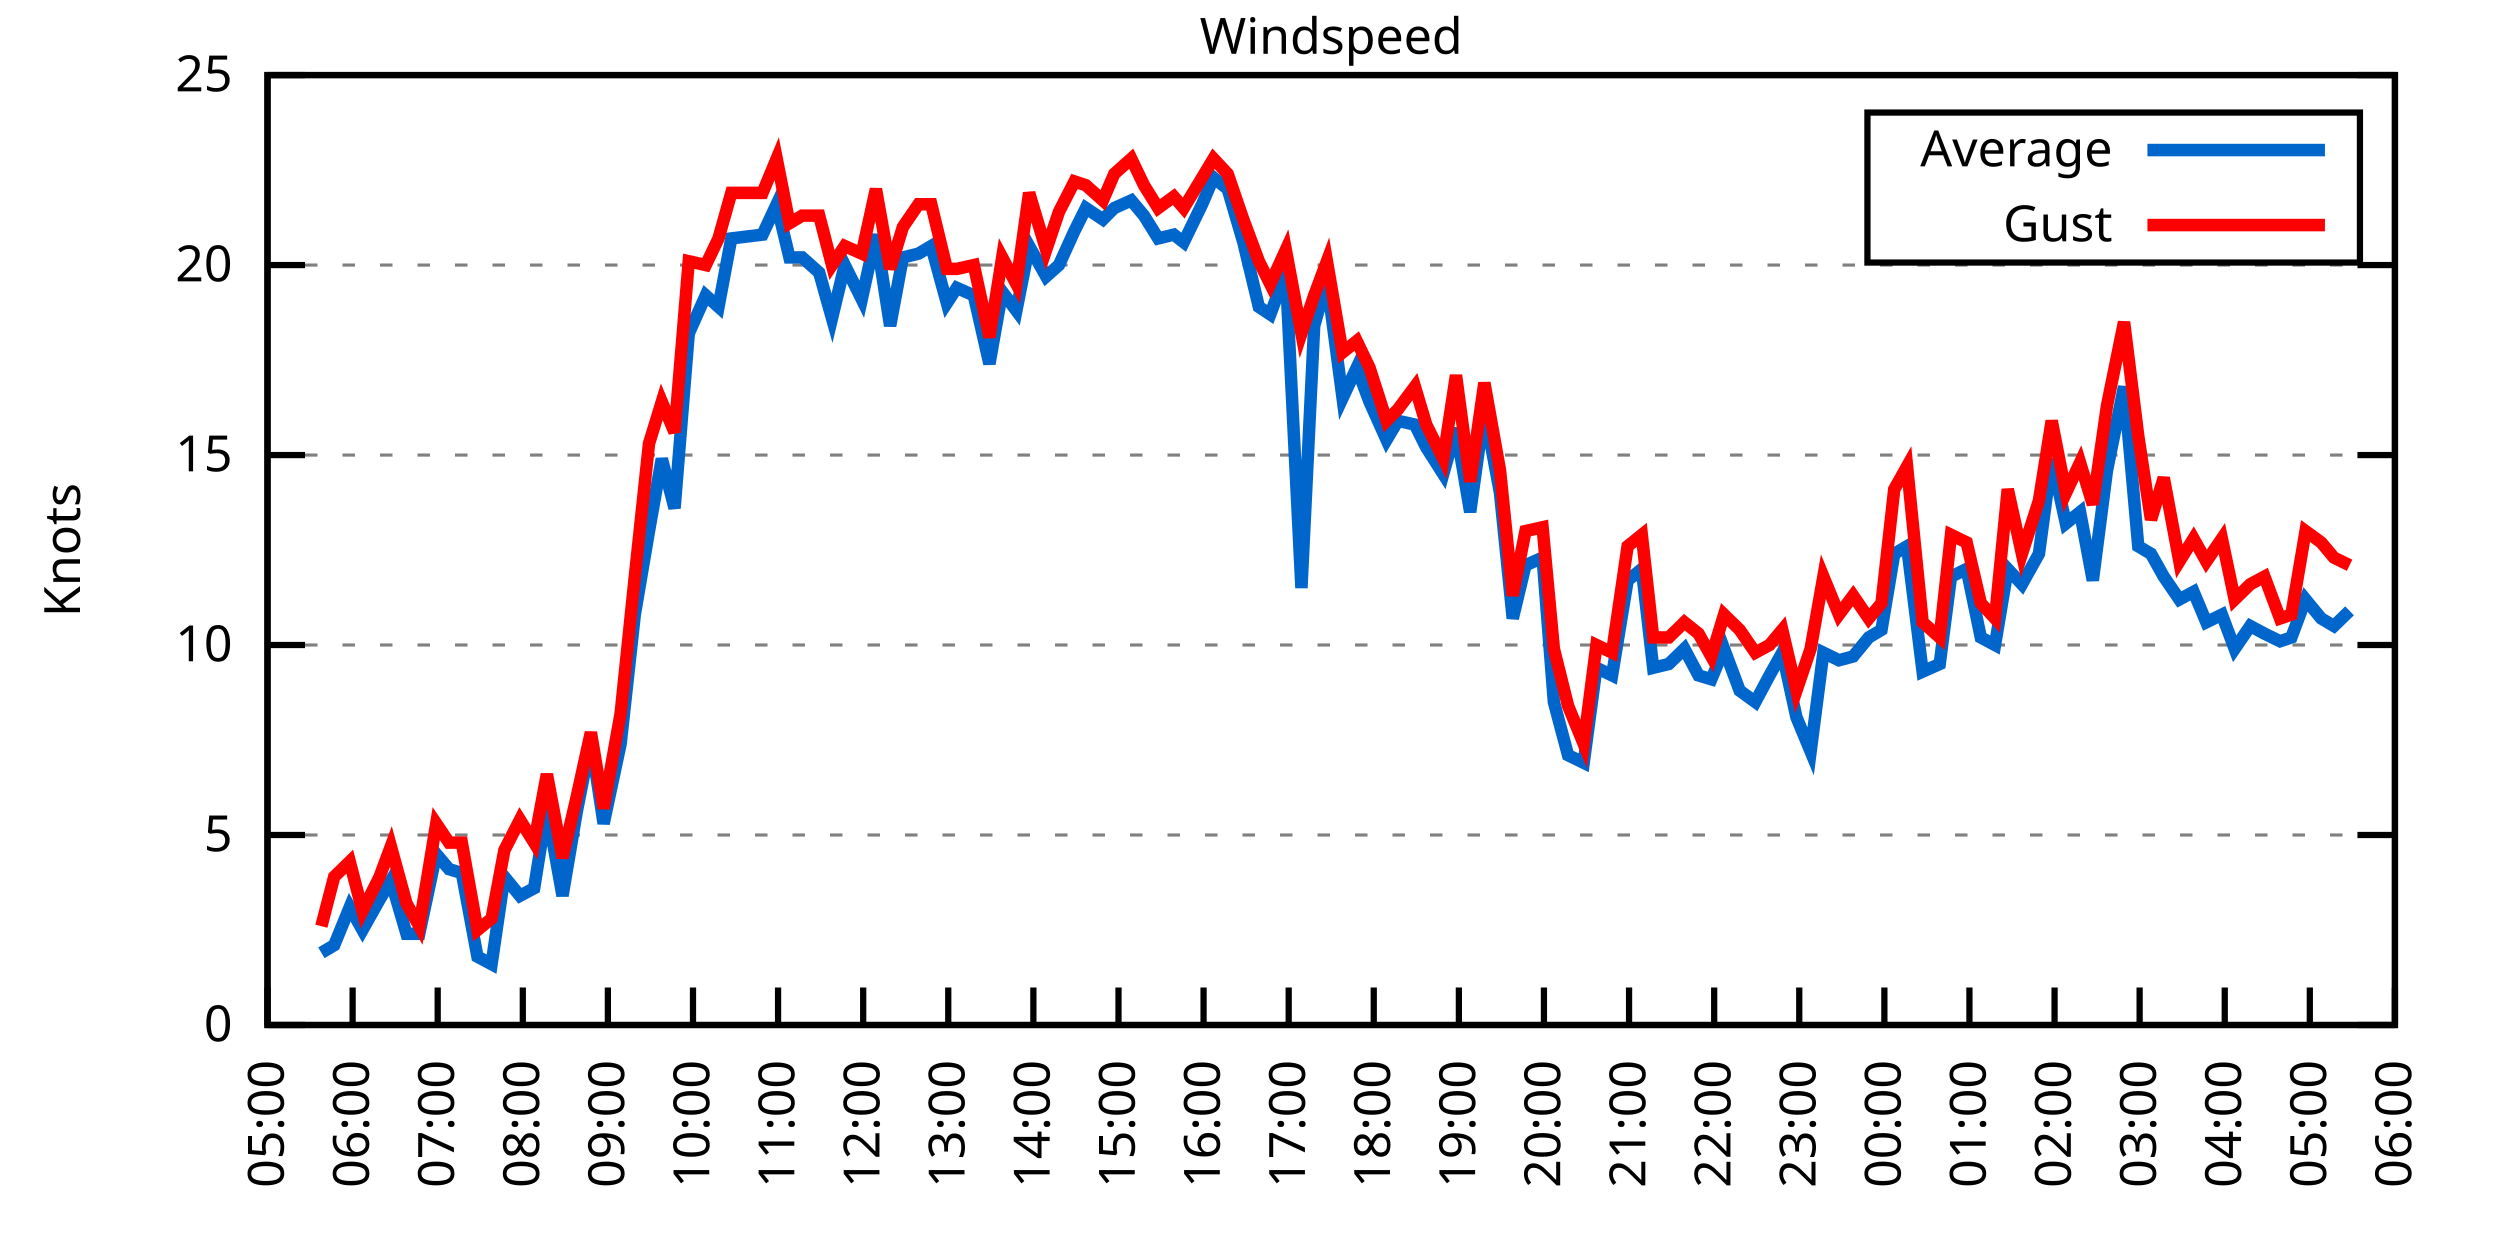
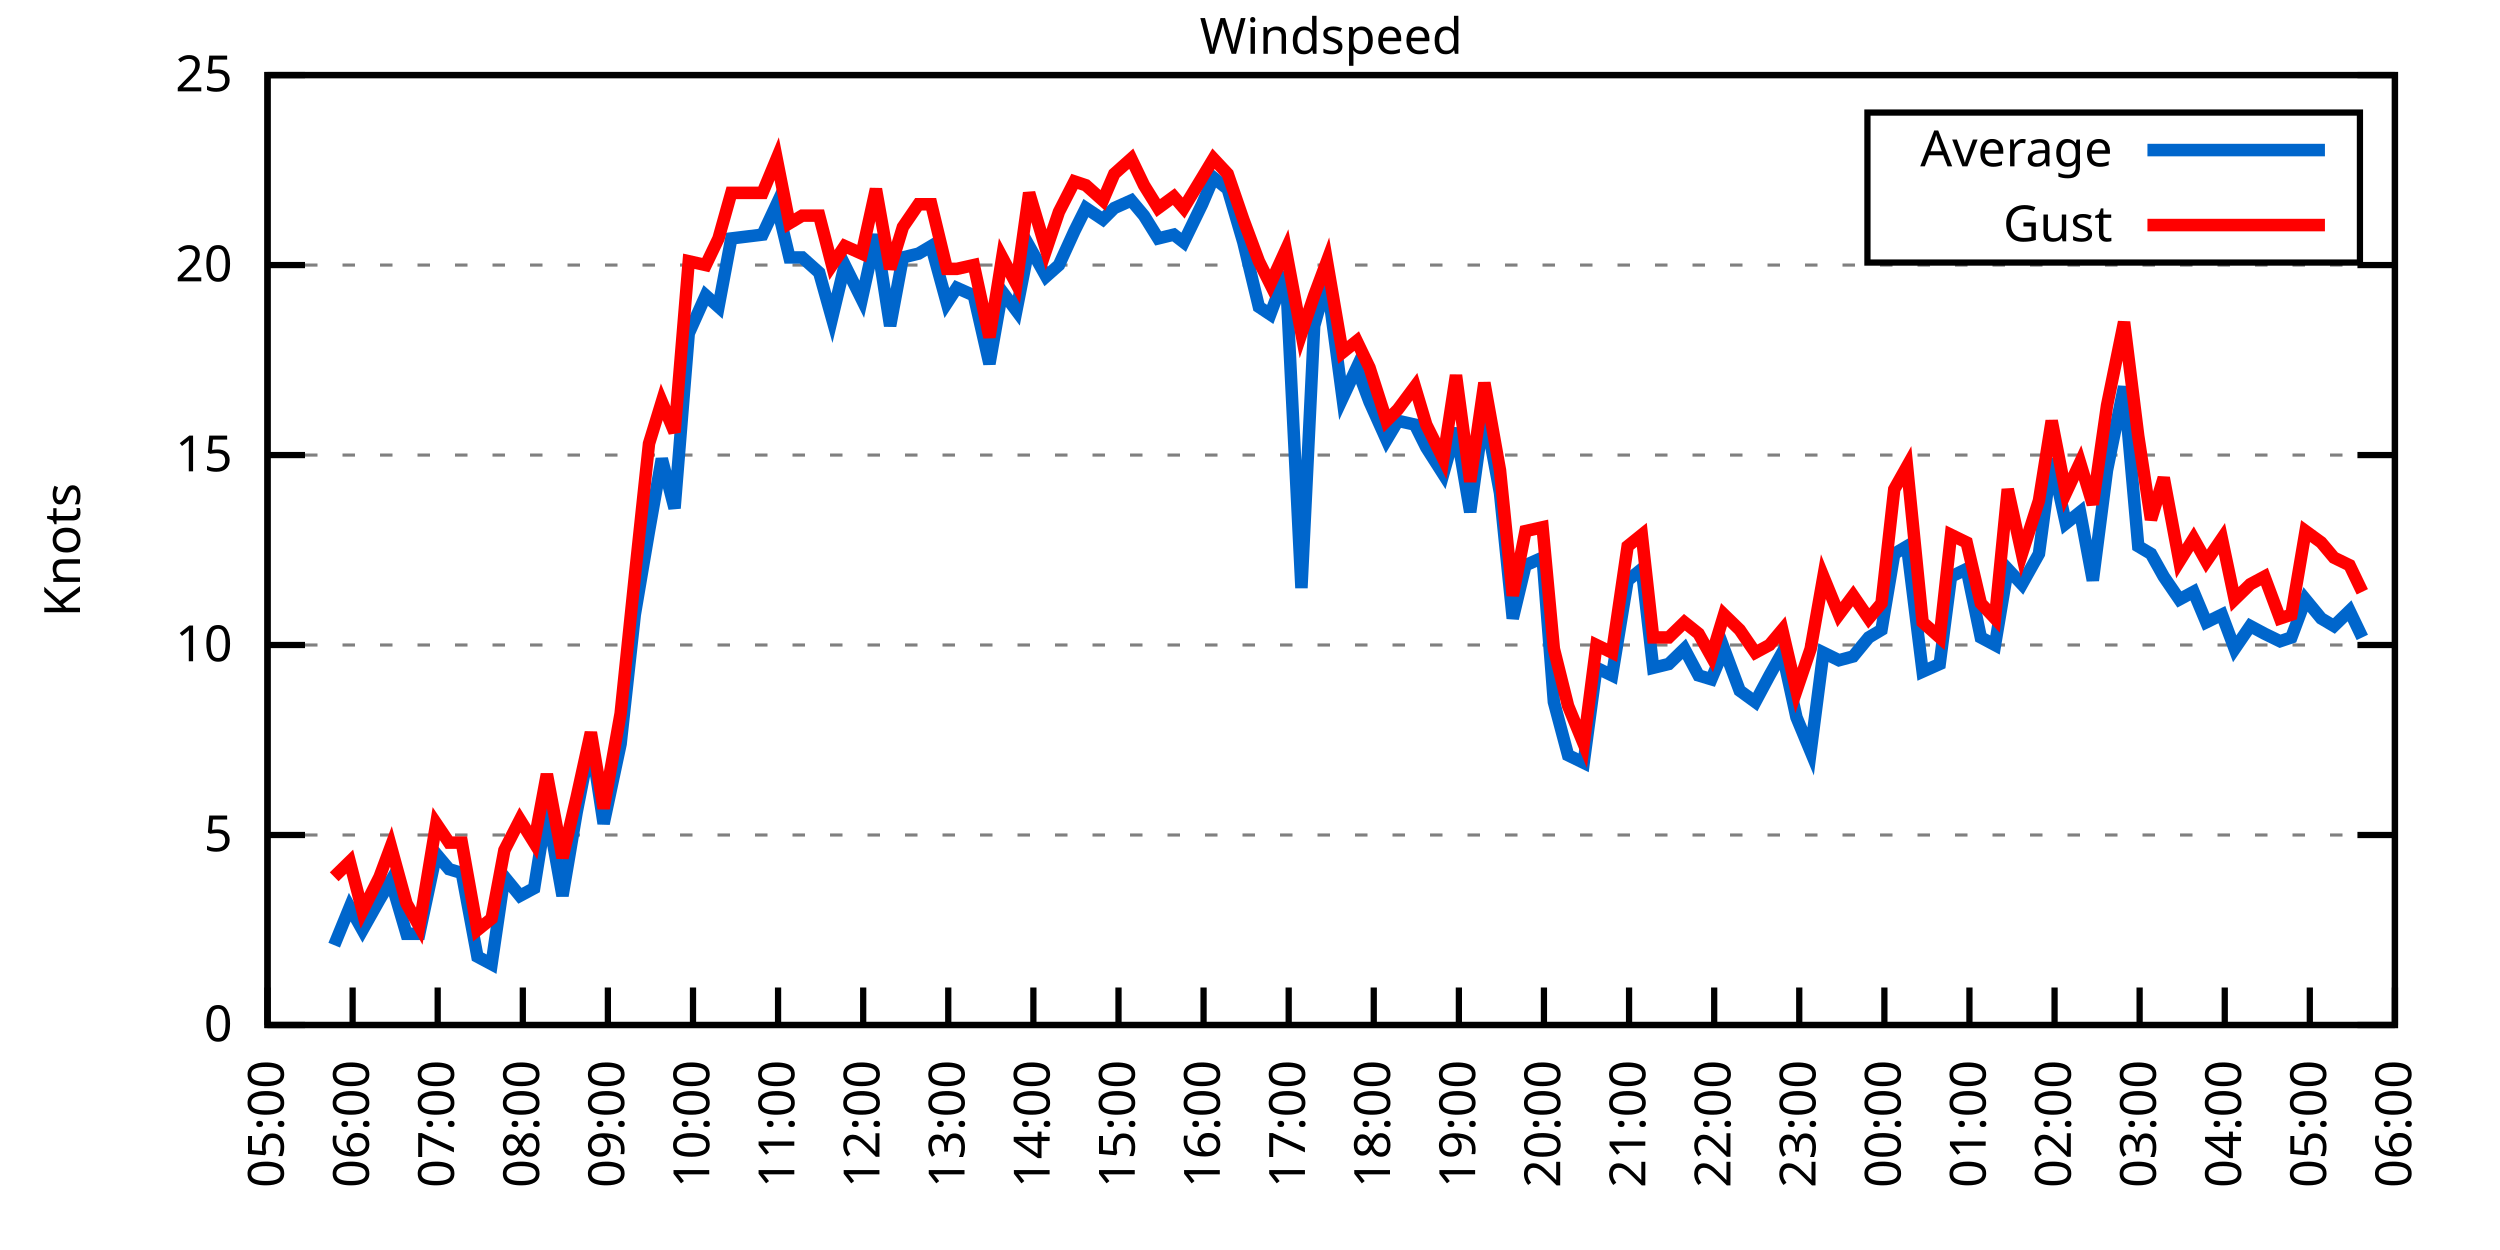
<svg xmlns="http://www.w3.org/2000/svg" xmlns:xlink="http://www.w3.org/1999/xlink" width="400" height="200" viewBox="0 0 400 200">
  <g id="gnuplot_canvas">
    <rect x="0" y="0" width="400" height="200" fill="none" />
    <defs>
      <circle id="gpDot" r="0.5" stroke-width="0.5" stroke="currentColor" />
      <path id="gpPt0" stroke-width="0.333" stroke="currentColor" d="M-1,0 h2 M0,-1 v2" />
      <path id="gpPt1" stroke-width="0.333" stroke="currentColor" d="M-1,-1 L1,1 M1,-1 L-1,1" />
      <path id="gpPt2" stroke-width="0.333" stroke="currentColor" d="M-1,0 L1,0 M0,-1 L0,1 M-1,-1 L1,1 M-1,1 L1,-1" />
      <rect id="gpPt3" stroke-width="0.333" stroke="currentColor" x="-1" y="-1" width="2" height="2" />
      <rect id="gpPt4" stroke-width="0.333" stroke="currentColor" fill="currentColor" x="-1" y="-1" width="2" height="2" />
      <circle id="gpPt5" stroke-width="0.333" stroke="currentColor" cx="0" cy="0" r="1" />
      <use xlink:href="#gpPt5" id="gpPt6" fill="currentColor" stroke="none" />
      <path id="gpPt7" stroke-width="0.333" stroke="currentColor" d="M0,-1.33 L-1.33,0.67 L1.33,0.67 z" />
      <use xlink:href="#gpPt7" id="gpPt8" fill="currentColor" stroke="none" />
      <use xlink:href="#gpPt7" id="gpPt9" stroke="currentColor" transform="rotate(180)" />
      <use xlink:href="#gpPt9" id="gpPt10" fill="currentColor" stroke="none" />
      <use xlink:href="#gpPt3" id="gpPt11" stroke="currentColor" transform="rotate(45)" />
      <use xlink:href="#gpPt11" id="gpPt12" fill="currentColor" stroke="none" />
      <path id="gpPt13" stroke-width="0.333" stroke="currentColor" d="M0,1.330 L1.265,0.411 L0.782,-1.067 L-0.782,-1.076 L-1.265,0.411 z" />
      <use xlink:href="#gpPt13" id="gpPt14" fill="currentColor" stroke="none" />
      <filter id="textbox" filterUnits="objectBoundingBox" x="0" y="0" height="1" width="1">
        <feFlood flood-color="white" flood-opacity="1" result="bgnd" />
        <feComposite in="SourceGraphic" in2="bgnd" operator="atop" />
      </filter>
      <filter id="greybox" filterUnits="objectBoundingBox" x="0" y="0" height="1" width="1">
        <feFlood flood-color="lightgrey" flood-opacity="1" result="grey" />
        <feComposite in="SourceGraphic" in2="grey" operator="atop" />
      </filter>
    </defs>
    <g fill="none" color="white" stroke="currentColor" stroke-width="1.00" stroke-linecap="butt" stroke-linejoin="miter">
</g>
    <g fill="none" color="black" stroke="currentColor" stroke-width="1.00" stroke-linecap="butt" stroke-linejoin="miter">
      <g stroke="none" shape-rendering="crispEdges">
        <polygon fill="rgb(255, 255, 255)" points="42.80,164.00 383.18,164.00 383.18,12.02 42.80,12.02 " />
      </g>
    </g>
    <g fill="none" color="black" stroke="currentColor" stroke-width="1.00" stroke-linecap="butt" stroke-linejoin="miter">
</g>
    <g fill="none" color="black" stroke="black" stroke-width="0.50" stroke-linecap="butt" stroke-linejoin="miter">
</g>
    <g fill="none" color="gray" stroke="currentColor" stroke-width="0.50" stroke-linecap="butt" stroke-linejoin="miter">
      <path stroke="gray" stroke-dasharray="2,4" class="gridline" d="M42.80,164.00 L383.19,164.00  " />
    </g>
    <g fill="none" color="gray" stroke="gray" stroke-width="1.00" stroke-linecap="butt" stroke-linejoin="miter">
</g>
    <g fill="none" color="black" stroke="currentColor" stroke-width="1.00" stroke-linecap="butt" stroke-linejoin="miter">
      <path stroke="black" d="M42.80,164.00 L48.80,164.00 M383.19,164.00 L377.19,164.00  " />
      <g transform="translate(37.20,166.60)" stroke="none" fill="black" font-family="Sans" font-size="8.00" text-anchor="end">
        <text>
          <tspan font-family="Sans"> 0</tspan>
        </text>
      </g>
    </g>
    <g fill="none" color="black" stroke="currentColor" stroke-width="1.00" stroke-linecap="butt" stroke-linejoin="miter">
</g>
    <g fill="none" color="black" stroke="black" stroke-width="0.50" stroke-linecap="butt" stroke-linejoin="miter">
</g>
    <g fill="none" color="gray" stroke="currentColor" stroke-width="0.50" stroke-linecap="butt" stroke-linejoin="miter">
      <path stroke="gray" stroke-dasharray="2,4" class="gridline" d="M42.80,133.60 L383.19,133.60  " />
    </g>
    <g fill="none" color="gray" stroke="gray" stroke-width="1.00" stroke-linecap="butt" stroke-linejoin="miter">
</g>
    <g fill="none" color="black" stroke="currentColor" stroke-width="1.00" stroke-linecap="butt" stroke-linejoin="miter">
      <path stroke="black" d="M42.80,133.60 L48.80,133.60 M383.19,133.60 L377.19,133.60  " />
      <g transform="translate(37.20,136.20)" stroke="none" fill="black" font-family="Sans" font-size="8.00" text-anchor="end">
        <text>
          <tspan font-family="Sans"> 5</tspan>
        </text>
      </g>
    </g>
    <g fill="none" color="black" stroke="currentColor" stroke-width="1.00" stroke-linecap="butt" stroke-linejoin="miter">
</g>
    <g fill="none" color="black" stroke="black" stroke-width="0.50" stroke-linecap="butt" stroke-linejoin="miter">
</g>
    <g fill="none" color="gray" stroke="currentColor" stroke-width="0.50" stroke-linecap="butt" stroke-linejoin="miter">
      <path stroke="gray" stroke-dasharray="2,4" class="gridline" d="M42.80,103.20 L383.19,103.20  " />
    </g>
    <g fill="none" color="gray" stroke="gray" stroke-width="1.00" stroke-linecap="butt" stroke-linejoin="miter">
</g>
    <g fill="none" color="black" stroke="currentColor" stroke-width="1.00" stroke-linecap="butt" stroke-linejoin="miter">
      <path stroke="black" d="M42.80,103.20 L48.80,103.20 M383.19,103.20 L377.19,103.20  " />
      <g transform="translate(37.20,105.80)" stroke="none" fill="black" font-family="Sans" font-size="8.00" text-anchor="end">
        <text>
          <tspan font-family="Sans"> 10</tspan>
        </text>
      </g>
    </g>
    <g fill="none" color="black" stroke="currentColor" stroke-width="1.00" stroke-linecap="butt" stroke-linejoin="miter">
</g>
    <g fill="none" color="black" stroke="black" stroke-width="0.50" stroke-linecap="butt" stroke-linejoin="miter">
</g>
    <g fill="none" color="gray" stroke="currentColor" stroke-width="0.50" stroke-linecap="butt" stroke-linejoin="miter">
      <path stroke="gray" stroke-dasharray="2,4" class="gridline" d="M42.80,72.81 L383.19,72.81  " />
    </g>
    <g fill="none" color="gray" stroke="gray" stroke-width="1.00" stroke-linecap="butt" stroke-linejoin="miter">
</g>
    <g fill="none" color="black" stroke="currentColor" stroke-width="1.00" stroke-linecap="butt" stroke-linejoin="miter">
      <path stroke="black" d="M42.80,72.81 L48.80,72.81 M383.19,72.81 L377.19,72.81  " />
      <g transform="translate(37.20,75.41)" stroke="none" fill="black" font-family="Sans" font-size="8.00" text-anchor="end">
        <text>
          <tspan font-family="Sans"> 15</tspan>
        </text>
      </g>
    </g>
    <g fill="none" color="black" stroke="currentColor" stroke-width="1.00" stroke-linecap="butt" stroke-linejoin="miter">
</g>
    <g fill="none" color="black" stroke="black" stroke-width="0.50" stroke-linecap="butt" stroke-linejoin="miter">
</g>
    <g fill="none" color="gray" stroke="currentColor" stroke-width="0.50" stroke-linecap="butt" stroke-linejoin="miter">
      <path stroke="gray" stroke-dasharray="2,4" class="gridline" d="M42.80,42.41 L383.19,42.41  " />
    </g>
    <g fill="none" color="gray" stroke="gray" stroke-width="1.00" stroke-linecap="butt" stroke-linejoin="miter">
</g>
    <g fill="none" color="black" stroke="currentColor" stroke-width="1.00" stroke-linecap="butt" stroke-linejoin="miter">
      <path stroke="black" d="M42.80,42.41 L48.80,42.41 M383.19,42.41 L377.19,42.41  " />
      <g transform="translate(37.20,45.01)" stroke="none" fill="black" font-family="Sans" font-size="8.00" text-anchor="end">
        <text>
          <tspan font-family="Sans"> 20</tspan>
        </text>
      </g>
    </g>
    <g fill="none" color="black" stroke="currentColor" stroke-width="1.00" stroke-linecap="butt" stroke-linejoin="miter">
</g>
    <g fill="none" color="black" stroke="black" stroke-width="0.50" stroke-linecap="butt" stroke-linejoin="miter">
</g>
    <g fill="none" color="gray" stroke="currentColor" stroke-width="0.50" stroke-linecap="butt" stroke-linejoin="miter">
      <path stroke="gray" stroke-dasharray="2,4" class="gridline" d="M42.80,12.01 L383.19,12.01  " />
    </g>
    <g fill="none" color="gray" stroke="gray" stroke-width="1.00" stroke-linecap="butt" stroke-linejoin="miter">
</g>
    <g fill="none" color="black" stroke="currentColor" stroke-width="1.00" stroke-linecap="butt" stroke-linejoin="miter">
      <path stroke="black" d="M42.80,12.01 L48.80,12.01 M383.19,12.01 L377.19,12.01  " />
      <g transform="translate(37.20,14.61)" stroke="none" fill="black" font-family="Sans" font-size="8.00" text-anchor="end">
        <text>
          <tspan font-family="Sans"> 25</tspan>
        </text>
      </g>
    </g>
    <g fill="none" color="black" stroke="currentColor" stroke-width="1.00" stroke-linecap="butt" stroke-linejoin="miter">
      <path stroke="black" d="M42.80,164.00 L42.80,158.00  " />
      <g transform="translate(45.40,169.60) rotate(270.00)" stroke="none" fill="black" font-family="Sans" font-size="8.00" text-anchor="end">
        <text>
          <tspan font-family="Sans">05:00</tspan>
        </text>
      </g>
    </g>
    <g fill="none" color="black" stroke="currentColor" stroke-width="1.00" stroke-linecap="butt" stroke-linejoin="miter">
      <path stroke="black" d="M56.42,164.00 L56.42,158.00  " />
      <g transform="translate(59.02,169.60) rotate(270.00)" stroke="none" fill="black" font-family="Sans" font-size="8.00" text-anchor="end">
        <text>
          <tspan font-family="Sans">06:00</tspan>
        </text>
      </g>
    </g>
    <g fill="none" color="black" stroke="currentColor" stroke-width="1.00" stroke-linecap="butt" stroke-linejoin="miter">
      <path stroke="black" d="M70.03,164.00 L70.03,158.00  " />
      <g transform="translate(72.63,169.60) rotate(270.00)" stroke="none" fill="black" font-family="Sans" font-size="8.00" text-anchor="end">
        <text>
          <tspan font-family="Sans">07:00</tspan>
        </text>
      </g>
    </g>
    <g fill="none" color="black" stroke="currentColor" stroke-width="1.00" stroke-linecap="butt" stroke-linejoin="miter">
      <path stroke="black" d="M83.65,164.00 L83.65,158.00  " />
      <g transform="translate(86.25,169.60) rotate(270.00)" stroke="none" fill="black" font-family="Sans" font-size="8.00" text-anchor="end">
        <text>
          <tspan font-family="Sans">08:00</tspan>
        </text>
      </g>
    </g>
    <g fill="none" color="black" stroke="currentColor" stroke-width="1.00" stroke-linecap="butt" stroke-linejoin="miter">
      <path stroke="black" d="M97.26,164.00 L97.26,158.00  " />
      <g transform="translate(99.86,169.60) rotate(270.00)" stroke="none" fill="black" font-family="Sans" font-size="8.00" text-anchor="end">
        <text>
          <tspan font-family="Sans">09:00</tspan>
        </text>
      </g>
    </g>
    <g fill="none" color="black" stroke="currentColor" stroke-width="1.00" stroke-linecap="butt" stroke-linejoin="miter">
      <path stroke="black" d="M110.88,164.00 L110.88,158.00  " />
      <g transform="translate(113.48,169.60) rotate(270.00)" stroke="none" fill="black" font-family="Sans" font-size="8.00" text-anchor="end">
        <text>
          <tspan font-family="Sans">10:00</tspan>
        </text>
      </g>
    </g>
    <g fill="none" color="black" stroke="currentColor" stroke-width="1.00" stroke-linecap="butt" stroke-linejoin="miter">
      <path stroke="black" d="M124.49,164.00 L124.49,158.00  " />
      <g transform="translate(127.09,169.60) rotate(270.00)" stroke="none" fill="black" font-family="Sans" font-size="8.00" text-anchor="end">
        <text>
          <tspan font-family="Sans">11:00</tspan>
        </text>
      </g>
    </g>
    <g fill="none" color="black" stroke="currentColor" stroke-width="1.00" stroke-linecap="butt" stroke-linejoin="miter">
      <path stroke="black" d="M138.11,164.00 L138.11,158.00  " />
      <g transform="translate(140.71,169.60) rotate(270.00)" stroke="none" fill="black" font-family="Sans" font-size="8.00" text-anchor="end">
        <text>
          <tspan font-family="Sans">12:00</tspan>
        </text>
      </g>
    </g>
    <g fill="none" color="black" stroke="currentColor" stroke-width="1.00" stroke-linecap="butt" stroke-linejoin="miter">
      <path stroke="black" d="M151.72,164.00 L151.72,158.00  " />
      <g transform="translate(154.32,169.60) rotate(270.00)" stroke="none" fill="black" font-family="Sans" font-size="8.00" text-anchor="end">
        <text>
          <tspan font-family="Sans">13:00</tspan>
        </text>
      </g>
    </g>
    <g fill="none" color="black" stroke="currentColor" stroke-width="1.00" stroke-linecap="butt" stroke-linejoin="miter">
      <path stroke="black" d="M165.34,164.00 L165.34,158.00  " />
      <g transform="translate(167.94,169.60) rotate(270.00)" stroke="none" fill="black" font-family="Sans" font-size="8.00" text-anchor="end">
        <text>
          <tspan font-family="Sans">14:00</tspan>
        </text>
      </g>
    </g>
    <g fill="none" color="black" stroke="currentColor" stroke-width="1.00" stroke-linecap="butt" stroke-linejoin="miter">
      <path stroke="black" d="M178.96,164.00 L178.96,158.00  " />
      <g transform="translate(181.56,169.60) rotate(270.00)" stroke="none" fill="black" font-family="Sans" font-size="8.00" text-anchor="end">
        <text>
          <tspan font-family="Sans">15:00</tspan>
        </text>
      </g>
    </g>
    <g fill="none" color="black" stroke="currentColor" stroke-width="1.00" stroke-linecap="butt" stroke-linejoin="miter">
      <path stroke="black" d="M192.57,164.00 L192.57,158.00  " />
      <g transform="translate(195.17,169.60) rotate(270.00)" stroke="none" fill="black" font-family="Sans" font-size="8.00" text-anchor="end">
        <text>
          <tspan font-family="Sans">16:00</tspan>
        </text>
      </g>
    </g>
    <g fill="none" color="black" stroke="currentColor" stroke-width="1.00" stroke-linecap="butt" stroke-linejoin="miter">
      <path stroke="black" d="M206.19,164.00 L206.19,158.00  " />
      <g transform="translate(208.79,169.60) rotate(270.00)" stroke="none" fill="black" font-family="Sans" font-size="8.00" text-anchor="end">
        <text>
          <tspan font-family="Sans">17:00</tspan>
        </text>
      </g>
    </g>
    <g fill="none" color="black" stroke="currentColor" stroke-width="1.00" stroke-linecap="butt" stroke-linejoin="miter">
      <path stroke="black" d="M219.80,164.00 L219.80,158.00  " />
      <g transform="translate(222.40,169.60) rotate(270.00)" stroke="none" fill="black" font-family="Sans" font-size="8.00" text-anchor="end">
        <text>
          <tspan font-family="Sans">18:00</tspan>
        </text>
      </g>
    </g>
    <g fill="none" color="black" stroke="currentColor" stroke-width="1.00" stroke-linecap="butt" stroke-linejoin="miter">
      <path stroke="black" d="M233.42,164.00 L233.42,158.00  " />
      <g transform="translate(236.02,169.60) rotate(270.00)" stroke="none" fill="black" font-family="Sans" font-size="8.00" text-anchor="end">
        <text>
          <tspan font-family="Sans">19:00</tspan>
        </text>
      </g>
    </g>
    <g fill="none" color="black" stroke="currentColor" stroke-width="1.00" stroke-linecap="butt" stroke-linejoin="miter">
      <path stroke="black" d="M247.03,164.00 L247.03,158.00  " />
      <g transform="translate(249.63,169.60) rotate(270.00)" stroke="none" fill="black" font-family="Sans" font-size="8.00" text-anchor="end">
        <text>
          <tspan font-family="Sans">20:00</tspan>
        </text>
      </g>
    </g>
    <g fill="none" color="black" stroke="currentColor" stroke-width="1.00" stroke-linecap="butt" stroke-linejoin="miter">
      <path stroke="black" d="M260.65,164.00 L260.65,158.00  " />
      <g transform="translate(263.25,169.60) rotate(270.00)" stroke="none" fill="black" font-family="Sans" font-size="8.00" text-anchor="end">
        <text>
          <tspan font-family="Sans">21:00</tspan>
        </text>
      </g>
    </g>
    <g fill="none" color="black" stroke="currentColor" stroke-width="1.00" stroke-linecap="butt" stroke-linejoin="miter">
      <path stroke="black" d="M274.27,164.00 L274.27,158.00  " />
      <g transform="translate(276.87,169.60) rotate(270.00)" stroke="none" fill="black" font-family="Sans" font-size="8.00" text-anchor="end">
        <text>
          <tspan font-family="Sans">22:00</tspan>
        </text>
      </g>
    </g>
    <g fill="none" color="black" stroke="currentColor" stroke-width="1.00" stroke-linecap="butt" stroke-linejoin="miter">
      <path stroke="black" d="M287.88,164.00 L287.88,158.00  " />
      <g transform="translate(290.48,169.60) rotate(270.00)" stroke="none" fill="black" font-family="Sans" font-size="8.00" text-anchor="end">
        <text>
          <tspan font-family="Sans">23:00</tspan>
        </text>
      </g>
    </g>
    <g fill="none" color="black" stroke="currentColor" stroke-width="1.00" stroke-linecap="butt" stroke-linejoin="miter">
      <path stroke="black" d="M301.50,164.00 L301.50,158.00  " />
      <g transform="translate(304.10,169.60) rotate(270.00)" stroke="none" fill="black" font-family="Sans" font-size="8.00" text-anchor="end">
        <text>
          <tspan font-family="Sans">00:00</tspan>
        </text>
      </g>
    </g>
    <g fill="none" color="black" stroke="currentColor" stroke-width="1.00" stroke-linecap="butt" stroke-linejoin="miter">
      <path stroke="black" d="M315.11,164.00 L315.11,158.00  " />
      <g transform="translate(317.71,169.60) rotate(270.00)" stroke="none" fill="black" font-family="Sans" font-size="8.00" text-anchor="end">
        <text>
          <tspan font-family="Sans">01:00</tspan>
        </text>
      </g>
    </g>
    <g fill="none" color="black" stroke="currentColor" stroke-width="1.00" stroke-linecap="butt" stroke-linejoin="miter">
      <path stroke="black" d="M328.73,164.00 L328.73,158.00  " />
      <g transform="translate(331.33,169.60) rotate(270.00)" stroke="none" fill="black" font-family="Sans" font-size="8.00" text-anchor="end">
        <text>
          <tspan font-family="Sans">02:00</tspan>
        </text>
      </g>
    </g>
    <g fill="none" color="black" stroke="currentColor" stroke-width="1.00" stroke-linecap="butt" stroke-linejoin="miter">
      <path stroke="black" d="M342.34,164.00 L342.34,158.00  " />
      <g transform="translate(344.94,169.60) rotate(270.00)" stroke="none" fill="black" font-family="Sans" font-size="8.00" text-anchor="end">
        <text>
          <tspan font-family="Sans">03:00</tspan>
        </text>
      </g>
    </g>
    <g fill="none" color="black" stroke="currentColor" stroke-width="1.00" stroke-linecap="butt" stroke-linejoin="miter">
      <path stroke="black" d="M355.96,164.00 L355.96,158.00  " />
      <g transform="translate(358.56,169.60) rotate(270.00)" stroke="none" fill="black" font-family="Sans" font-size="8.00" text-anchor="end">
        <text>
          <tspan font-family="Sans">04:00</tspan>
        </text>
      </g>
    </g>
    <g fill="none" color="black" stroke="currentColor" stroke-width="1.00" stroke-linecap="butt" stroke-linejoin="miter">
      <path stroke="black" d="M369.57,164.00 L369.57,158.00  " />
      <g transform="translate(372.17,169.60) rotate(270.00)" stroke="none" fill="black" font-family="Sans" font-size="8.00" text-anchor="end">
        <text>
          <tspan font-family="Sans">05:00</tspan>
        </text>
      </g>
    </g>
    <g fill="none" color="black" stroke="currentColor" stroke-width="1.00" stroke-linecap="butt" stroke-linejoin="miter">
      <path stroke="black" d="M383.19,164.00 L383.19,158.00  " />
      <g transform="translate(385.79,169.60) rotate(270.00)" stroke="none" fill="black" font-family="Sans" font-size="8.00" text-anchor="end">
        <text>
          <tspan font-family="Sans">06:00</tspan>
        </text>
      </g>
    </g>
    <g fill="none" color="black" stroke="currentColor" stroke-width="1.00" stroke-linecap="butt" stroke-linejoin="miter">
</g>
    <g fill="none" color="black" stroke="currentColor" stroke-width="1.00" stroke-linecap="butt" stroke-linejoin="miter">
      <path stroke="black" d="M42.80,12.01 L42.80,164.00 L383.19,164.00 L383.19,12.01 L42.80,12.01 Z  " />
    </g>
    <g fill="none" color="black" stroke="currentColor" stroke-width="1.00" stroke-linecap="butt" stroke-linejoin="miter">
</g>
    <g fill="none" color="black" stroke="currentColor" stroke-width="1.00" stroke-linecap="butt" stroke-linejoin="miter">
      <path stroke="black" d="M298.79,42.01 L298.79,18.01 L377.59,18.01 L377.59,42.01 L298.79,42.01 Z  " />
    </g>
    <g id="Windspeed_plot_1">
      <g fill="none" color="white" stroke="black" stroke-width="2.00" stroke-linecap="butt" stroke-linejoin="miter">
</g>
      <g fill="none" color="black" stroke="currentColor" stroke-width="2.00" stroke-linecap="butt" stroke-linejoin="miter">
        <g transform="translate(337.99,26.61)" stroke="none" fill="black" font-family="Sans" font-size="8.00" text-anchor="end">
          <text>
            <tspan font-family="Sans">Average</tspan>
          </text>
        </g>
      </g>
      <g fill="none" color="black" stroke="currentColor" stroke-width="2.00" stroke-linecap="butt" stroke-linejoin="miter">
-         <path stroke="rgb(  0, 102, 204)" d="M343.59,24.01 L371.99,24.01 M51.42,152.45 L53.47,151.23 L55.96,145.15 L58.00,148.80 L60.73,143.94 L62.54,140.90   L65.04,149.41 L67.08,149.41 L69.80,136.64 L71.85,139.07 L73.89,139.68 L76.39,153.06 L78.65,154.27 L80.70,140.29   L83.19,143.33 L85.46,142.11 L87.50,129.35 L90.00,143.33 L92.27,129.95 L94.54,118.40 L96.58,131.78 L99.30,119.01   L101.57,98.34 L103.84,84.97 L105.89,73.41 L107.93,81.32 L110.20,53.35 L112.92,47.27 L114.96,49.10 L117.01,38.15   L122.00,37.54 L124.27,32.68 L126.31,41.19 L128.35,41.19 L131.07,43.62 L133.12,50.92 L135.16,42.41 L137.88,47.88   L140.15,37.54 L142.42,52.14 L144.46,41.19 L146.96,40.58 L149.00,39.37 L151.50,48.49 L153.09,46.06 L155.81,47.27   L158.31,58.21 L160.35,46.66 L162.62,49.70 L164.66,39.37 L167.38,44.23 L169.43,42.41 L171.92,36.94 L173.74,33.29   L176.46,35.11 L178.28,33.29 L181.00,32.07 L183.04,34.50 L185.31,38.15 L187.81,37.54 L189.39,38.76 L192.34,32.68   L194.16,28.42 L196.43,30.25 L198.93,38.76 L201.42,49.10 L203.24,50.31 L205.73,43.62 L208.23,94.08 L210.27,52.14   L212.31,44.84 L214.81,63.69 L217.08,58.82 L219.12,64.29 L221.85,70.37 L223.66,67.33 L226.38,67.94 L228.20,71.59   L230.92,75.85 L232.96,68.55 L235.23,81.93 L237.50,65.51 L240.00,78.89 L242.04,98.95 L244.08,90.44 L246.81,89.22   L248.62,112.32 L250.89,120.83 L253.39,122.05 L255.43,106.85 L257.93,108.07 L260.42,92.87 L262.69,91.04 L264.51,106.85   L267.00,106.24 L269.50,103.81 L271.77,108.07 L273.81,108.68 L275.85,103.81 L278.35,110.50 L280.85,112.32 L283.12,108.07   L285.16,104.42 L287.43,114.76 L289.70,120.23 L291.74,104.42 L294.23,105.64 L296.50,105.03 L299.00,101.99 L301.04,100.77   L303.08,88.61 L305.13,87.40 L307.62,107.46 L310.35,106.24 L312.16,92.26 L314.66,91.04 L316.93,101.99 L319.20,103.20   L321.24,91.04 L323.51,93.48 L326.23,88.61 L328.27,73.41 L330.54,83.75 L332.81,81.93 L334.85,92.87 L337.12,75.24   L339.85,61.86 L342.12,87.40 L344.16,88.61 L346.20,92.26 L348.70,95.91 L350.97,94.69 L353.01,99.56 L355.50,98.34   L357.55,103.81 L360.04,100.16 L362.31,101.38 L364.81,102.60 L366.62,101.99 L368.89,95.91 L371.39,98.95 L373.43,100.16   L375.93,97.73  " />
+         <path stroke="rgb(  0, 102, 204)" d="M343.59,24.01 L371.99,24.01 M53.47,151.23 L55.96,145.15 L58.00,148.80 L60.73,143.94 L62.54,140.90 L65.04,149.41   L67.08,149.41 L69.80,136.64 L71.85,139.07 L73.89,139.68 L76.39,153.06 L78.65,154.27 L80.70,140.29 L83.19,143.33   L85.46,142.11 L87.50,129.35 L90.00,143.33 L92.27,129.95 L94.54,118.40 L96.58,131.78 L99.30,119.01 L101.57,98.34   L103.84,84.97 L105.89,73.41 L107.93,81.32 L110.20,53.35 L112.92,47.27 L114.96,49.10 L117.01,38.15 L122.00,37.54   L124.27,32.68 L126.31,41.19 L128.35,41.19 L131.07,43.62 L133.12,50.92 L135.16,42.41 L137.88,47.88 L140.15,37.54   L142.42,52.14 L144.46,41.19 L146.96,40.58 L149.00,39.37 L151.50,48.49 L153.09,46.06 L155.81,47.27 L158.31,58.21   L160.35,46.66 L162.62,49.70 L164.66,39.37 L167.38,44.23 L169.43,42.41 L171.92,36.94 L173.74,33.29 L176.46,35.11   L178.28,33.29 L181.00,32.07 L183.04,34.50 L185.31,38.15 L187.81,37.54 L189.39,38.76 L192.34,32.68 L194.16,28.42   L196.43,30.25 L198.93,38.76 L201.42,49.10 L203.24,50.31 L205.73,43.62 L208.23,94.08 L210.27,52.14 L212.31,44.84   L214.81,63.69 L217.08,58.82 L219.12,64.29 L221.85,70.37 L223.66,67.33 L226.38,67.94 L228.20,71.59 L230.92,75.85   L232.96,68.55 L235.23,81.93 L237.50,65.51 L240.00,78.89 L242.04,98.95 L244.08,90.44 L246.81,89.22 L248.62,112.32   L250.89,120.83 L253.39,122.05 L255.43,106.85 L257.93,108.07 L260.42,92.87 L262.69,91.04 L264.51,106.85 L267.00,106.24   L269.50,103.81 L271.77,108.07 L273.81,108.68 L275.85,103.81 L278.35,110.50 L280.85,112.32 L283.12,108.07 L285.16,104.42   L287.43,114.76 L289.70,120.23 L291.74,104.42 L294.23,105.64 L296.50,105.03 L299.00,101.99 L301.04,100.77 L303.08,88.61   L305.13,87.40 L307.62,107.46 L310.35,106.24 L312.16,92.26 L314.66,91.04 L316.93,101.99 L319.20,103.20 L321.24,91.04   L323.51,93.48 L326.23,88.61 L328.27,73.41 L330.54,83.75 L332.81,81.93 L334.85,92.87 L337.12,75.24 L339.85,61.86   L342.12,87.40 L344.16,88.61 L346.20,92.26 L348.70,95.91 L350.97,94.69 L353.01,99.56 L355.50,98.34 L357.55,103.81   L360.04,100.16 L362.31,101.38 L364.81,102.60 L366.62,101.99 L368.89,95.91 L371.39,98.95 L373.43,100.16 L375.93,97.73   L377.97,101.99  " />
      </g>
    </g>
    <g id="Windspeed_plot_2">
      <g fill="none" color="black" stroke="currentColor" stroke-width="2.00" stroke-linecap="butt" stroke-linejoin="miter">
        <g transform="translate(337.99,38.61)" stroke="none" fill="black" font-family="Sans" font-size="8.00" text-anchor="end">
          <text>
            <tspan font-family="Sans">Gust</tspan>
          </text>
        </g>
      </g>
      <g fill="none" color="black" stroke="currentColor" stroke-width="2.00" stroke-linecap="butt" stroke-linejoin="miter">
-         <path stroke="rgb(255,   0,   0)" d="M343.59,36.01 L371.99,36.01 M51.42,148.19 L53.47,140.29 L55.96,137.86 L58.00,145.76 L60.73,140.29 L62.54,135.43   L65.04,144.55 L67.08,148.19 L69.80,131.78 L71.85,134.82 L73.89,134.82 L76.39,148.80 L78.65,146.98 L80.70,136.03   L83.19,131.17 L85.46,134.82 L87.50,123.87 L90.00,137.25 L92.27,127.52 L94.54,117.19 L96.58,129.35 L99.30,114.15   L101.57,92.26 L103.84,70.98 L105.89,64.29 L107.93,69.16 L110.20,41.80 L112.92,42.41 L114.96,38.15 L117.01,30.86   L122.00,30.86 L124.27,25.39 L126.31,35.72 L128.35,34.50 L131.07,34.50 L133.12,42.41 L135.16,39.37 L137.88,40.58   L140.15,30.25 L142.42,43.02 L144.46,36.33 L146.96,32.68 L149.00,32.68 L151.50,43.02 L153.09,43.02 L155.81,42.41   L158.31,53.96 L160.35,41.19 L162.62,45.45 L164.66,30.86 L167.38,39.98 L169.43,33.90 L171.92,29.03 L173.74,29.64   L176.46,32.07 L178.28,27.82 L181.00,25.39 L183.04,29.64 L185.31,33.29 L187.81,31.46 L189.39,33.29 L192.34,28.42   L194.16,25.39 L196.43,27.82 L198.93,35.11 L201.42,41.80 L203.24,45.45 L205.73,39.98 L208.23,53.35 L210.27,47.27   L212.31,41.80 L214.81,56.39 L217.08,54.57 L219.12,58.82 L221.85,67.33 L223.66,65.51 L226.38,61.86 L228.20,67.94   L230.92,73.41 L232.96,60.04 L235.23,77.06 L237.50,61.25 L240.00,75.24 L242.04,95.30 L244.08,84.97 L246.81,84.36   L248.62,103.81 L250.89,112.93 L253.39,119.01 L255.43,103.20 L257.93,104.42 L260.42,87.40 L262.69,85.57 L264.51,101.99   L267.00,101.99 L269.50,99.56 L271.77,101.38 L273.81,105.03 L275.85,98.34 L278.35,100.77 L280.85,104.42 L283.12,103.20   L285.16,100.77 L287.43,110.50 L289.70,103.81 L291.74,92.26 L294.23,98.34 L296.50,95.30 L299.00,98.95 L301.04,96.52   L303.08,78.28 L305.13,74.63 L307.62,99.56 L310.35,101.99 L312.16,85.57 L314.66,86.79 L316.93,96.52 L319.20,98.95   L321.24,78.28 L323.51,88.61 L326.23,80.10 L328.27,67.33 L330.54,78.89 L332.81,74.02 L334.85,80.71 L337.12,64.90   L339.85,51.53 L342.12,69.77 L344.16,83.14 L346.20,76.45 L348.70,89.83 L350.97,86.18 L353.01,89.83 L355.50,86.18   L357.55,95.91 L360.04,93.48 L362.31,92.26 L364.81,98.95 L366.62,98.34 L368.89,84.97 L371.39,86.79 L373.43,89.22   L375.93,90.44  " />
+         <path stroke="rgb(255,   0,   0)" d="M343.59,36.01 L371.99,36.01 M53.47,140.29 L55.96,137.86 L58.00,145.76 L60.73,140.29 L62.54,135.43 L65.04,144.55   L67.08,148.19 L69.80,131.78 L71.85,134.82 L73.89,134.82 L76.39,148.80 L78.65,146.98 L80.70,136.03 L83.19,131.17   L85.46,134.82 L87.50,123.87 L90.00,137.25 L92.27,127.52 L94.54,117.19 L96.58,129.35 L99.30,114.15 L101.57,92.26   L103.84,70.98 L105.89,64.29 L107.93,69.16 L110.20,41.80 L112.92,42.41 L114.96,38.15 L117.01,30.86 L122.00,30.86   L124.27,25.39 L126.31,35.72 L128.35,34.50 L131.07,34.50 L133.12,42.41 L135.16,39.37 L137.88,40.58 L140.15,30.25   L142.42,43.02 L144.46,36.33 L146.96,32.68 L149.00,32.68 L151.50,43.02 L153.09,43.02 L155.81,42.41 L158.31,53.96   L160.35,41.19 L162.62,45.45 L164.66,30.86 L167.38,39.98 L169.43,33.90 L171.92,29.03 L173.74,29.64 L176.46,32.07   L178.28,27.82 L181.00,25.39 L183.04,29.64 L185.31,33.29 L187.81,31.46 L189.39,33.29 L192.34,28.42 L194.16,25.39   L196.43,27.82 L198.93,35.11 L201.42,41.80 L203.24,45.45 L205.73,39.98 L208.23,53.35 L210.27,47.27 L212.31,41.80   L214.81,56.39 L217.08,54.57 L219.12,58.82 L221.85,67.33 L223.66,65.51 L226.38,61.86 L228.20,67.94 L230.92,73.41   L232.96,60.04 L235.23,77.06 L237.50,61.25 L240.00,75.24 L242.04,95.30 L244.08,84.97 L246.81,84.36 L248.62,103.81   L250.89,112.93 L253.39,119.01 L255.43,103.20 L257.93,104.42 L260.42,87.40 L262.69,85.57 L264.51,101.99 L267.00,101.99   L269.50,99.56 L271.77,101.38 L273.81,105.03 L275.85,98.34 L278.35,100.77 L280.85,104.42 L283.12,103.20 L285.16,100.77   L287.43,110.50 L289.70,103.81 L291.74,92.26 L294.23,98.34 L296.50,95.30 L299.00,98.95 L301.04,96.52 L303.08,78.28   L305.13,74.63 L307.62,99.56 L310.35,101.99 L312.16,85.57 L314.66,86.79 L316.93,96.52 L319.20,98.95 L321.24,78.28   L323.51,88.61 L326.23,80.10 L328.27,67.33 L330.54,78.89 L332.81,74.02 L334.85,80.71 L337.12,64.90 L339.85,51.53   L342.12,69.77 L344.16,83.14 L346.20,76.45 L348.70,89.83 L350.97,86.18 L353.01,89.83 L355.50,86.18 L357.55,95.91   L360.04,93.48 L362.31,92.26 L364.81,98.95 L366.62,98.34 L368.89,84.97 L371.39,86.79 L373.43,89.22 L375.93,90.44   L377.97,94.69  " />
      </g>
    </g>
    <g fill="none" color="black" stroke="currentColor" stroke-width="2.00" stroke-linecap="butt" stroke-linejoin="miter">
</g>
    <g fill="none" color="black" stroke="black" stroke-width="1.00" stroke-linecap="butt" stroke-linejoin="miter">
</g>
    <g fill="none" color="black" stroke="currentColor" stroke-width="1.00" stroke-linecap="butt" stroke-linejoin="miter">
      <path stroke="black" d="M42.80,12.01 L42.80,164.00 L383.19,164.00 L383.19,12.01 L42.80,12.01 Z  " />
      <g transform="translate(12.80,88.01) rotate(270.00)" stroke="none" fill="black" font-family="Sans" font-size="8.00" text-anchor="middle">
        <text>
          <tspan font-family="Sans">Knots</tspan>
        </text>
      </g>
    </g>
    <g fill="none" color="black" stroke="currentColor" stroke-width="1.00" stroke-linecap="butt" stroke-linejoin="miter">
</g>
    <g fill="none" color="black" stroke="currentColor" stroke-width="1.00" stroke-linecap="butt" stroke-linejoin="miter">
      <g transform="translate(212.99,8.61)" stroke="none" fill="black" font-family="Sans" font-size="8.00" text-anchor="middle">
        <text>
          <tspan font-family="Sans">Windspeed</tspan>
        </text>
      </g>
    </g>
    <g fill="none" color="black" stroke="currentColor" stroke-width="1.00" stroke-linecap="butt" stroke-linejoin="miter">
</g>
  </g>
</svg>
